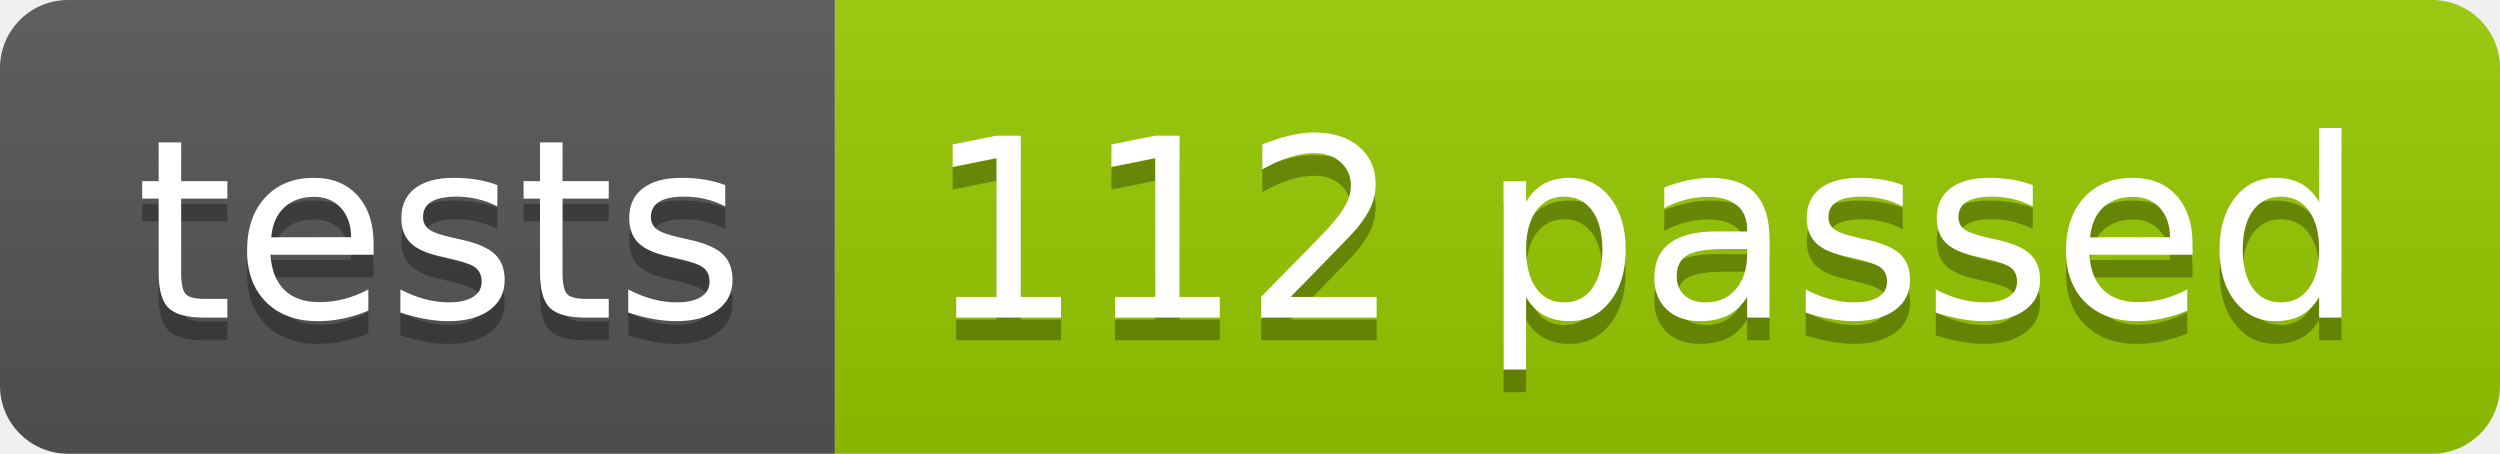
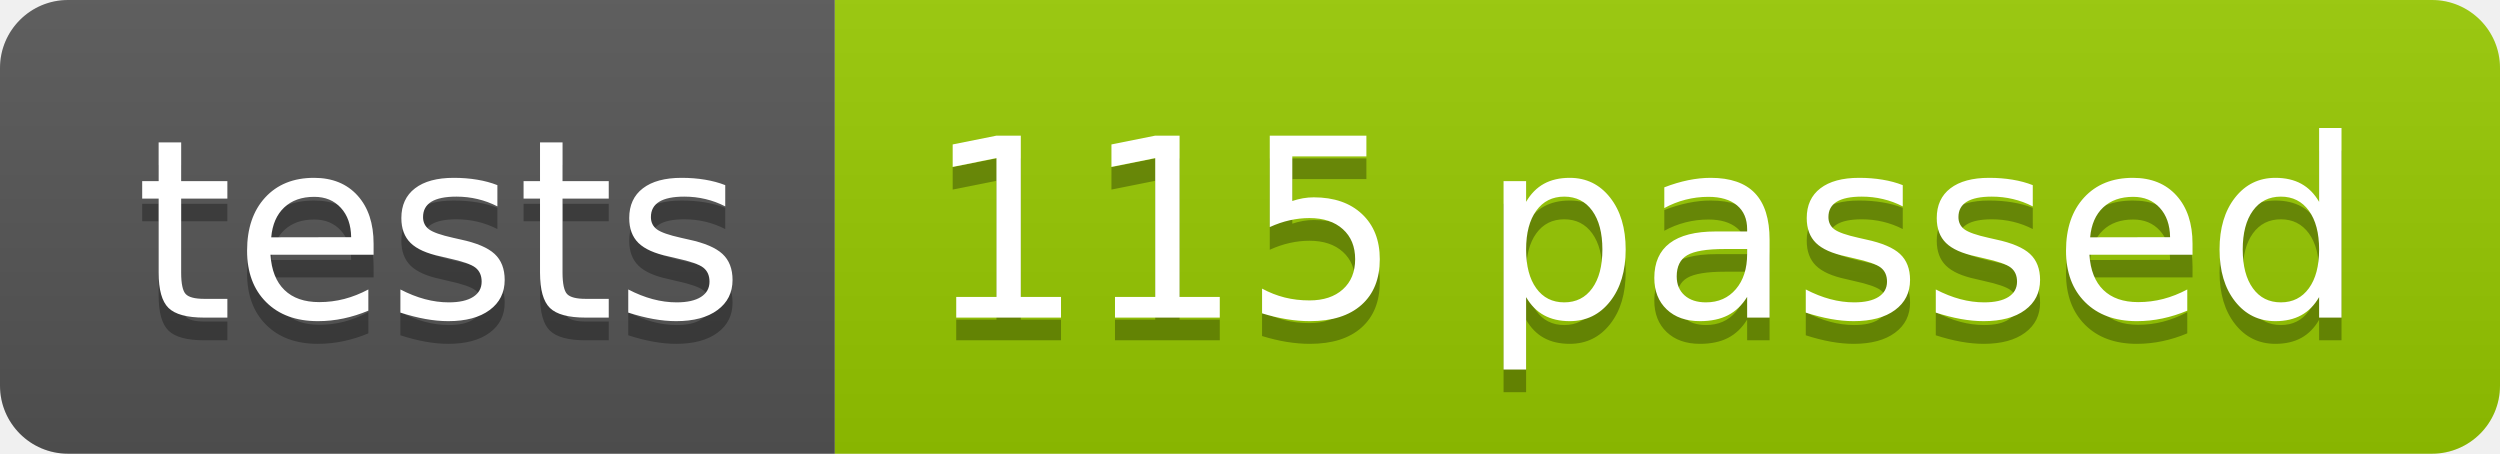
<svg xmlns="http://www.w3.org/2000/svg" width="110.2" height="20">
  <linearGradient id="smooth" x2="0" y2="100%">
    <stop offset="0" stop-color="#bbb" stop-opacity=".1" />
    <stop offset="1" stop-opacity=".1" />
  </linearGradient>
  <clipPath id="round">
    <rect width="110.2" height="20" rx="3" fill="#fff" />
  </clipPath>
  <g clip-path="url(#round)">
    <rect width="36.8" height="20" fill="#555" />
    <rect x="36.8" width="73.4" height="20" fill="#97CA00" />
    <rect width="110.2" height="20" fill="url(#smooth)" />
  </g>
  <g fill="#fff" text-anchor="middle" font-family="DejaVu Sans,Verdana,Geneva,sans-serif" font-size="110">
    <text x="194.0" y="150" fill="#010101" fill-opacity=".3" transform="scale(0.1)" textLength="268.0" lengthAdjust="spacing">tests</text>
    <text x="194.0" y="140" transform="scale(0.1)" textLength="268.0" lengthAdjust="spacing">tests</text>
-     <text x="725.0" y="150" fill="#010101" fill-opacity=".3" transform="scale(0.1)" textLength="634.0" lengthAdjust="spacing">112 passed</text>
-     <text x="725.0" y="140" transform="scale(0.1)" textLength="634.0" lengthAdjust="spacing">112 passed</text>
+     <text x="725.0" y="150" fill="#010101" fill-opacity=".3" transform="scale(0.1)" textLength="634.0" lengthAdjust="spacing">115 passed</text>
+     <text x="725.0" y="140" transform="scale(0.1)" textLength="634.0" lengthAdjust="spacing">115 passed</text>
  </g>
</svg>
